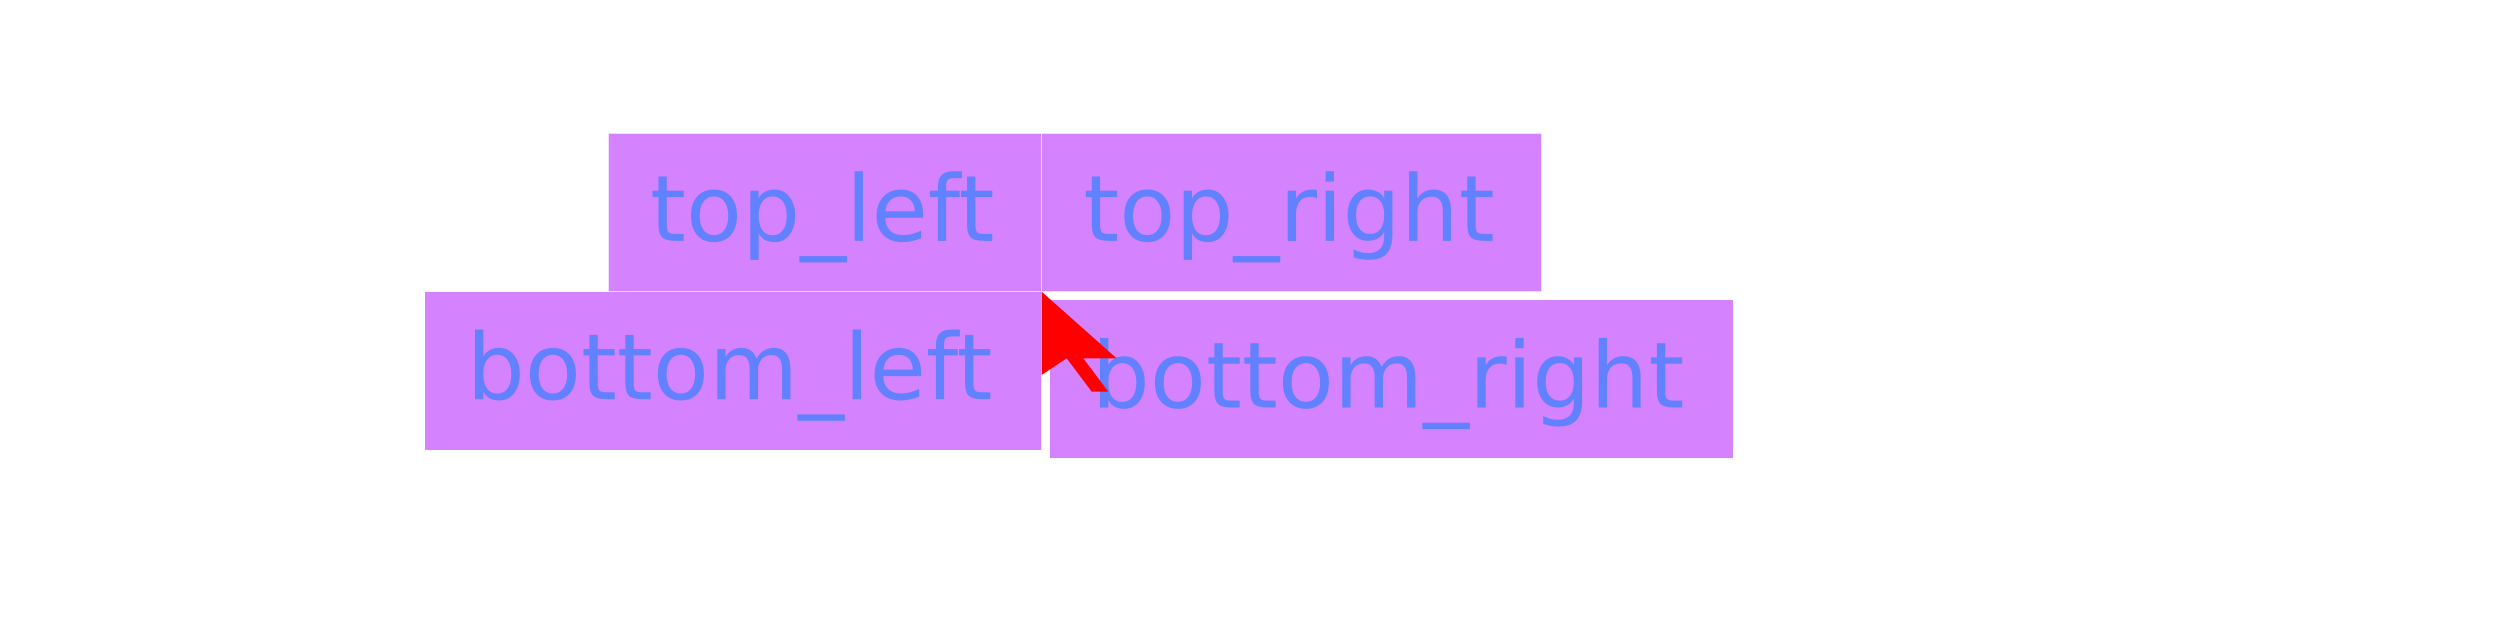
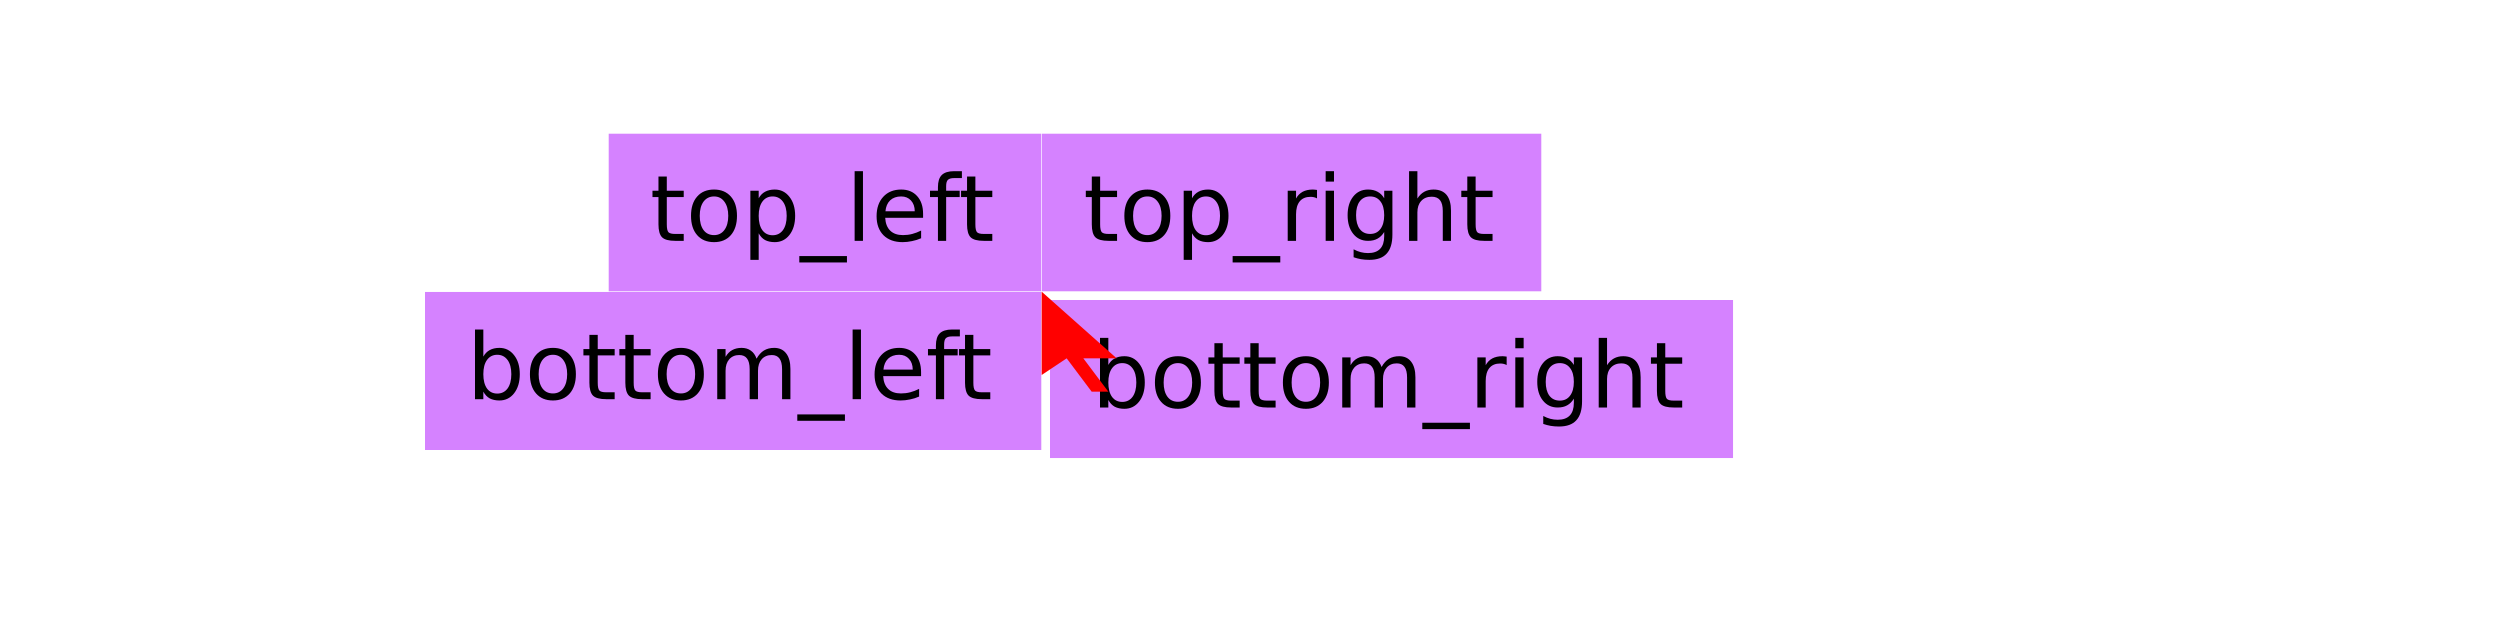
<svg xmlns="http://www.w3.org/2000/svg" xmlns:xlink="http://www.w3.org/1999/xlink" width="300pt" height="75pt" viewBox="0 0 300 75" version="1.1">
  <defs>
    <g>
      <symbol overflow="visible" id="glyph0-0">
        <path style="stroke:none;" d="M 0.547 1.938 L 0.547 -7.75 L 6.047 -7.75 L 6.047 1.938 Z M 1.172 1.328 L 5.438 1.328 L 5.438 -7.141 L 1.172 -7.141 Z M 1.172 1.328 " />
      </symbol>
      <symbol overflow="visible" id="glyph0-1">
        <path style="stroke:none;" d="M 2.016 -7.719 L 2.016 -6.016 L 4.047 -6.016 L 4.047 -5.25 L 2.016 -5.25 L 2.016 -1.984 C 2.016 -1.492 2.082 -1.176 2.219 -1.031 C 2.352 -0.895 2.625 -0.828 3.031 -0.828 L 4.047 -0.828 L 4.047 0 L 3.031 0 C 2.27 0 1.742 -0.141 1.453 -0.422 C 1.16 -0.711 1.016 -1.234 1.016 -1.984 L 1.016 -5.25 L 0.297 -5.25 L 0.297 -6.016 L 1.016 -6.016 L 1.016 -7.719 Z M 2.016 -7.719 " />
      </symbol>
      <symbol overflow="visible" id="glyph0-2">
        <path style="stroke:none;" d="M 3.375 -5.328 C 2.844 -5.328 2.422 -5.117 2.109 -4.703 C 1.805 -4.285 1.656 -3.719 1.656 -3 C 1.656 -2.281 1.805 -1.711 2.109 -1.297 C 2.41 -0.891 2.832 -0.688 3.375 -0.688 C 3.895 -0.688 4.305 -0.891 4.609 -1.297 C 4.922 -1.711 5.078 -2.281 5.078 -3 C 5.078 -3.719 4.922 -4.285 4.609 -4.703 C 4.305 -5.117 3.895 -5.328 3.375 -5.328 Z M 3.375 -6.156 C 4.227 -6.156 4.898 -5.875 5.391 -5.312 C 5.879 -4.758 6.125 -3.988 6.125 -3 C 6.125 -2.02 5.879 -1.25 5.391 -0.688 C 4.898 -0.125 4.227 0.156 3.375 0.156 C 2.508 0.156 1.832 -0.125 1.344 -0.688 C 0.852 -1.25 0.609 -2.02 0.609 -3 C 0.609 -3.988 0.852 -4.758 1.344 -5.312 C 1.832 -5.875 2.508 -6.156 3.375 -6.156 Z M 3.375 -6.156 " />
      </symbol>
      <symbol overflow="visible" id="glyph0-3">
        <path style="stroke:none;" d="M 2 -0.906 L 2 2.281 L 1 2.281 L 1 -6.016 L 2 -6.016 L 2 -5.109 C 2.195 -5.461 2.453 -5.723 2.766 -5.891 C 3.086 -6.066 3.473 -6.156 3.922 -6.156 C 4.648 -6.156 5.238 -5.863 5.688 -5.281 C 6.145 -4.707 6.375 -3.945 6.375 -3 C 6.375 -2.051 6.145 -1.285 5.688 -0.703 C 5.238 -0.129 4.648 0.156 3.922 0.156 C 3.473 0.156 3.086 0.07 2.766 -0.094 C 2.453 -0.27 2.195 -0.539 2 -0.906 Z M 5.359 -3 C 5.359 -3.727 5.207 -4.297 4.906 -4.703 C 4.602 -5.117 4.191 -5.328 3.672 -5.328 C 3.148 -5.328 2.738 -5.117 2.438 -4.703 C 2.145 -4.297 2 -3.727 2 -3 C 2 -2.27 2.145 -1.695 2.438 -1.281 C 2.738 -0.875 3.148 -0.672 3.672 -0.672 C 4.191 -0.672 4.602 -0.875 4.906 -1.281 C 5.207 -1.695 5.359 -2.27 5.359 -3 Z M 5.359 -3 " />
      </symbol>
      <symbol overflow="visible" id="glyph0-4">
        <path style="stroke:none;" d="M 5.609 1.828 L 5.609 2.594 L -0.109 2.594 L -0.109 1.828 Z M 5.609 1.828 " />
      </symbol>
      <symbol overflow="visible" id="glyph0-5">
        <path style="stroke:none;" d="M 1.031 -8.359 L 2.031 -8.359 L 2.031 0 L 1.031 0 Z M 1.031 -8.359 " />
      </symbol>
      <symbol overflow="visible" id="glyph0-6">
        <path style="stroke:none;" d="M 6.188 -3.25 L 6.188 -2.766 L 1.641 -2.766 C 1.68 -2.086 1.883 -1.57 2.25 -1.219 C 2.613 -0.863 3.125 -0.688 3.781 -0.688 C 4.164 -0.688 4.535 -0.734 4.891 -0.828 C 5.242 -0.922 5.598 -1.055 5.953 -1.234 L 5.953 -0.312 C 5.598 -0.156 5.234 -0.039 4.859 0.031 C 4.484 0.113 4.109 0.156 3.734 0.156 C 2.766 0.156 2 -0.117 1.438 -0.672 C 0.883 -1.234 0.609 -1.992 0.609 -2.953 C 0.609 -3.93 0.875 -4.707 1.406 -5.281 C 1.938 -5.863 2.656 -6.156 3.562 -6.156 C 4.363 -6.156 5 -5.895 5.469 -5.375 C 5.945 -4.852 6.188 -4.145 6.188 -3.25 Z M 5.188 -3.547 C 5.188 -4.086 5.035 -4.52 4.734 -4.844 C 4.441 -5.164 4.051 -5.328 3.562 -5.328 C 3.008 -5.328 2.566 -5.172 2.234 -4.859 C 1.91 -4.547 1.723 -4.109 1.672 -3.547 Z M 5.188 -3.547 " />
      </symbol>
      <symbol overflow="visible" id="glyph0-7">
        <path style="stroke:none;" d="M 4.078 -8.359 L 4.078 -7.531 L 3.141 -7.531 C 2.785 -7.531 2.535 -7.457 2.391 -7.312 C 2.254 -7.176 2.188 -6.922 2.188 -6.547 L 2.188 -6.016 L 3.812 -6.016 L 3.812 -5.25 L 2.188 -5.25 L 2.188 0 L 1.203 0 L 1.203 -5.25 L 0.25 -5.25 L 0.25 -6.016 L 1.203 -6.016 L 1.203 -6.438 C 1.203 -7.102 1.352 -7.586 1.656 -7.891 C 1.969 -8.203 2.461 -8.359 3.141 -8.359 Z M 4.078 -8.359 " />
      </symbol>
      <symbol overflow="visible" id="glyph0-8">
        <path style="stroke:none;" d="M 5.359 -3 C 5.359 -3.727 5.207 -4.297 4.906 -4.703 C 4.602 -5.117 4.191 -5.328 3.672 -5.328 C 3.148 -5.328 2.738 -5.117 2.438 -4.703 C 2.145 -4.297 2 -3.727 2 -3 C 2 -2.27 2.145 -1.695 2.438 -1.281 C 2.738 -0.875 3.148 -0.672 3.672 -0.672 C 4.191 -0.672 4.602 -0.875 4.906 -1.281 C 5.207 -1.695 5.359 -2.27 5.359 -3 Z M 2 -5.109 C 2.195 -5.461 2.453 -5.723 2.766 -5.891 C 3.086 -6.066 3.473 -6.156 3.922 -6.156 C 4.648 -6.156 5.238 -5.863 5.688 -5.281 C 6.145 -4.707 6.375 -3.945 6.375 -3 C 6.375 -2.051 6.145 -1.285 5.688 -0.703 C 5.238 -0.129 4.648 0.156 3.922 0.156 C 3.473 0.156 3.086 0.07 2.766 -0.094 C 2.453 -0.27 2.195 -0.539 2 -0.906 L 2 0 L 1 0 L 1 -8.359 L 2 -8.359 Z M 2 -5.109 " />
      </symbol>
      <symbol overflow="visible" id="glyph0-9">
        <path style="stroke:none;" d="M 5.719 -4.859 C 5.969 -5.305 6.266 -5.633 6.609 -5.844 C 6.953 -6.051 7.359 -6.156 7.828 -6.156 C 8.453 -6.156 8.93 -5.938 9.266 -5.5 C 9.609 -5.062 9.781 -4.438 9.781 -3.625 L 9.781 0 L 8.781 0 L 8.781 -3.594 C 8.781 -4.176 8.676 -4.602 8.469 -4.875 C 8.27 -5.156 7.961 -5.297 7.547 -5.297 C 7.035 -5.297 6.629 -5.125 6.328 -4.781 C 6.035 -4.445 5.891 -3.988 5.891 -3.406 L 5.891 0 L 4.891 0 L 4.891 -3.594 C 4.891 -4.176 4.785 -4.602 4.578 -4.875 C 4.379 -5.156 4.066 -5.297 3.641 -5.297 C 3.141 -5.297 2.738 -5.125 2.438 -4.781 C 2.145 -4.445 2 -3.988 2 -3.406 L 2 0 L 1 0 L 1 -6.016 L 2 -6.016 L 2 -5.078 C 2.219 -5.453 2.484 -5.723 2.797 -5.891 C 3.117 -6.066 3.492 -6.156 3.922 -6.156 C 4.359 -6.156 4.727 -6.047 5.031 -5.828 C 5.344 -5.609 5.57 -5.285 5.719 -4.859 Z M 5.719 -4.859 " />
      </symbol>
      <symbol overflow="visible" id="glyph0-10">
        <path style="stroke:none;" d="M 4.516 -5.094 C 4.41 -5.156 4.289 -5.203 4.156 -5.234 C 4.031 -5.266 3.891 -5.281 3.734 -5.281 C 3.172 -5.281 2.738 -5.098 2.438 -4.734 C 2.145 -4.367 2 -3.848 2 -3.172 L 2 0 L 1 0 L 1 -6.016 L 2 -6.016 L 2 -5.078 C 2.195 -5.441 2.461 -5.711 2.797 -5.891 C 3.129 -6.066 3.535 -6.156 4.016 -6.156 C 4.086 -6.156 4.16 -6.148 4.234 -6.141 C 4.316 -6.141 4.41 -6.129 4.516 -6.109 Z M 4.516 -5.094 " />
      </symbol>
      <symbol overflow="visible" id="glyph0-11">
        <path style="stroke:none;" d="M 1.031 -6.016 L 2.031 -6.016 L 2.031 0 L 1.031 0 Z M 1.031 -8.359 L 2.031 -8.359 L 2.031 -7.109 L 1.031 -7.109 Z M 1.031 -8.359 " />
      </symbol>
      <symbol overflow="visible" id="glyph0-12">
        <path style="stroke:none;" d="M 5 -3.078 C 5 -3.797 4.848 -4.348 4.547 -4.734 C 4.254 -5.129 3.844 -5.328 3.312 -5.328 C 2.781 -5.328 2.363 -5.129 2.062 -4.734 C 1.77 -4.348 1.625 -3.797 1.625 -3.078 C 1.625 -2.367 1.77 -1.816 2.062 -1.422 C 2.363 -1.023 2.781 -0.828 3.312 -0.828 C 3.844 -0.828 4.254 -1.023 4.547 -1.422 C 4.848 -1.816 5 -2.367 5 -3.078 Z M 5.984 -0.75 C 5.984 0.281 5.754 1.039 5.297 1.531 C 4.848 2.031 4.156 2.281 3.219 2.281 C 2.863 2.281 2.531 2.254 2.219 2.203 C 1.914 2.148 1.617 2.07 1.328 1.969 L 1.328 1.016 C 1.617 1.172 1.906 1.285 2.188 1.359 C 2.469 1.43 2.758 1.469 3.062 1.469 C 3.707 1.469 4.191 1.297 4.516 0.953 C 4.836 0.617 5 0.113 5 -0.562 L 5 -1.062 C 4.789 -0.707 4.523 -0.441 4.203 -0.266 C 3.891 -0.086 3.508 0 3.062 0 C 2.32 0 1.727 -0.281 1.281 -0.844 C 0.832 -1.406 0.609 -2.148 0.609 -3.078 C 0.609 -4.004 0.832 -4.75 1.281 -5.312 C 1.727 -5.875 2.32 -6.156 3.062 -6.156 C 3.508 -6.156 3.891 -6.066 4.203 -5.891 C 4.523 -5.723 4.789 -5.461 5 -5.109 L 5 -6.016 L 5.984 -6.016 Z M 5.984 -0.75 " />
      </symbol>
      <symbol overflow="visible" id="glyph0-13">
        <path style="stroke:none;" d="M 6.031 -3.625 L 6.031 0 L 5.047 0 L 5.047 -3.594 C 5.047 -4.164 4.938 -4.594 4.719 -4.875 C 4.5 -5.156 4.164 -5.297 3.719 -5.297 C 3.188 -5.297 2.766 -5.125 2.453 -4.781 C 2.148 -4.445 2 -3.988 2 -3.406 L 2 0 L 1 0 L 1 -8.359 L 2 -8.359 L 2 -5.078 C 2.227 -5.441 2.504 -5.711 2.828 -5.891 C 3.148 -6.066 3.52 -6.156 3.938 -6.156 C 4.625 -6.156 5.145 -5.941 5.5 -5.516 C 5.852 -5.086 6.031 -4.457 6.031 -3.625 Z M 6.031 -3.625 " />
      </symbol>
    </g>
    <clipPath id="clip1">
      <rect width="52" height="19" />
    </clipPath>
    <filter id="alpha" filterUnits="objectBoundingBox" x="0%" y="0%" width="100%" height="100%">
      <feColorMatrix type="matrix" in="SourceGraphic" values="0 0 0 0 1 0 0 0 0 1 0 0 0 0 1 0 0 0 1 0" />
    </filter>
    <g id="surface14" clip-path="url(#clip1)" filter="url(#alpha)">
      <rect x="0" y="0" width="52" height="19" style="fill:rgb(0%,0%,0%);fill-opacity:1;stroke:none;" />
    </g>
    <mask id="mask0">
      <use xlink:href="#surface14" />
    </mask>
    <clipPath id="clip2">
      <rect width="52" height="19" />
    </clipPath>
    <g id="surface15" clip-path="url(#clip2)">
      <rect x="0" y="0" width="52" height="19" style="fill:rgb(66.667%,0%,100%);fill-opacity:0.49;stroke:none;" />
-       <g style="fill:rgb(38.039%,50.588%,100%);fill-opacity:1;">
+       <g style="fill:rgb(0%,0%,0%);fill-opacity:1;">
        <use xlink:href="#glyph0-1" x="5" y="12.901" />
        <use xlink:href="#glyph0-2" x="9.313" y="12.901" />
        <use xlink:href="#glyph0-3" x="16.043" y="12.901" />
        <use xlink:href="#glyph0-4" x="23.025" y="12.901" />
        <use xlink:href="#glyph0-5" x="28.525" y="12.901" />
        <use xlink:href="#glyph0-6" x="31.582" y="12.901" />
        <use xlink:href="#glyph0-7" x="38.35" y="12.901" />
        <use xlink:href="#glyph0-1" x="42.029" y="12.901" />
      </g>
    </g>
    <clipPath id="clip3">
      <rect width="74" height="19" />
    </clipPath>
    <g id="surface20" clip-path="url(#clip3)" filter="url(#alpha)">
      <rect x="0" y="0" width="74" height="19" style="fill:rgb(0%,0%,0%);fill-opacity:1;stroke:none;" />
    </g>
    <mask id="mask1">
      <use xlink:href="#surface20" />
    </mask>
    <clipPath id="clip4">
      <rect width="74" height="19" />
    </clipPath>
    <g id="surface21" clip-path="url(#clip4)">
      <rect x="0" y="0" width="74" height="19" style="fill:rgb(66.667%,0%,100%);fill-opacity:0.49;stroke:none;" />
-       <g style="fill:rgb(38.039%,50.588%,100%);fill-opacity:1;">
+       <g style="fill:rgb(0%,0%,0%);fill-opacity:1;">
        <use xlink:href="#glyph0-8" x="5" y="12.901" />
        <use xlink:href="#glyph0-2" x="11.982" y="12.901" />
        <use xlink:href="#glyph0-1" x="18.712" y="12.901" />
        <use xlink:href="#glyph0-1" x="23.025" y="12.901" />
        <use xlink:href="#glyph0-2" x="27.339" y="12.901" />
        <use xlink:href="#glyph0-9" x="34.068" y="12.901" />
        <use xlink:href="#glyph0-4" x="44.783" y="12.901" />
        <use xlink:href="#glyph0-5" x="50.283" y="12.901" />
        <use xlink:href="#glyph0-6" x="53.34" y="12.901" />
        <use xlink:href="#glyph0-7" x="60.107" y="12.901" />
        <use xlink:href="#glyph0-1" x="63.787" y="12.901" />
      </g>
    </g>
    <clipPath id="clip5">
      <rect width="60" height="19" />
    </clipPath>
    <g id="surface26" clip-path="url(#clip5)" filter="url(#alpha)">
      <rect x="0" y="0" width="60" height="19" style="fill:rgb(0%,0%,0%);fill-opacity:1;stroke:none;" />
    </g>
    <mask id="mask2">
      <use xlink:href="#surface26" />
    </mask>
    <clipPath id="clip6">
      <rect width="60" height="19" />
    </clipPath>
    <g id="surface27" clip-path="url(#clip6)">
      <rect x="0" y="0" width="60" height="19" style="fill:rgb(66.667%,0%,100%);fill-opacity:0.49;stroke:none;" />
-       <g style="fill:rgb(38.039%,50.588%,100%);fill-opacity:1;">
+       <g style="fill:rgb(0%,0%,0%);fill-opacity:1;">
        <use xlink:href="#glyph0-1" x="5" y="12.901" />
        <use xlink:href="#glyph0-2" x="9.313" y="12.901" />
        <use xlink:href="#glyph0-3" x="16.043" y="12.901" />
        <use xlink:href="#glyph0-4" x="23.025" y="12.901" />
        <use xlink:href="#glyph0-10" x="28.525" y="12.901" />
        <use xlink:href="#glyph0-11" x="33.048" y="12.901" />
        <use xlink:href="#glyph0-12" x="36.104" y="12.901" />
        <use xlink:href="#glyph0-13" x="43.087" y="12.901" />
        <use xlink:href="#glyph0-1" x="50.059" y="12.901" />
      </g>
    </g>
    <clipPath id="clip7">
      <rect width="82" height="19" />
    </clipPath>
    <g id="surface32" clip-path="url(#clip7)" filter="url(#alpha)">
      <rect x="0" y="0" width="82" height="19" style="fill:rgb(0%,0%,0%);fill-opacity:1;stroke:none;" />
    </g>
    <mask id="mask3">
      <use xlink:href="#surface32" />
    </mask>
    <clipPath id="clip8">
      <rect width="82" height="19" />
    </clipPath>
    <g id="surface33" clip-path="url(#clip8)">
      <rect x="0" y="0" width="82" height="19" style="fill:rgb(66.667%,0%,100%);fill-opacity:0.49;stroke:none;" />
-       <g style="fill:rgb(38.039%,50.588%,100%);fill-opacity:1;">
+       <g style="fill:rgb(0%,0%,0%);fill-opacity:1;">
        <use xlink:href="#glyph0-8" x="5" y="12.901" />
        <use xlink:href="#glyph0-2" x="11.982" y="12.901" />
        <use xlink:href="#glyph0-1" x="18.712" y="12.901" />
        <use xlink:href="#glyph0-1" x="23.025" y="12.901" />
        <use xlink:href="#glyph0-2" x="27.339" y="12.901" />
        <use xlink:href="#glyph0-9" x="34.068" y="12.901" />
        <use xlink:href="#glyph0-4" x="44.783" y="12.901" />
        <use xlink:href="#glyph0-10" x="50.283" y="12.901" />
        <use xlink:href="#glyph0-11" x="54.806" y="12.901" />
        <use xlink:href="#glyph0-12" x="57.862" y="12.901" />
        <use xlink:href="#glyph0-13" x="64.845" y="12.901" />
        <use xlink:href="#glyph0-1" x="71.816" y="12.901" />
      </g>
    </g>
  </defs>
  <g id="surface7">
    <use xlink:href="#surface15" transform="matrix(1,0,0,1,73,16)" mask="url(#mask0)" />
    <use xlink:href="#surface21" transform="matrix(1,0,0,1,51,35)" mask="url(#mask1)" />
    <use xlink:href="#surface27" transform="matrix(1,0,0,1,125,16)" mask="url(#mask2)" />
    <use xlink:href="#surface33" transform="matrix(1,0,0,1,126,36)" mask="url(#mask3)" />
    <path style=" stroke:none;fill-rule:nonzero;fill:rgb(100%,0%,0%);fill-opacity:1;" d="M 125 35 L 125 45 L 128 43 L 131 47 L 133 47 L 130 43 L 134 43 Z M 125 35 " />
  </g>
</svg>
